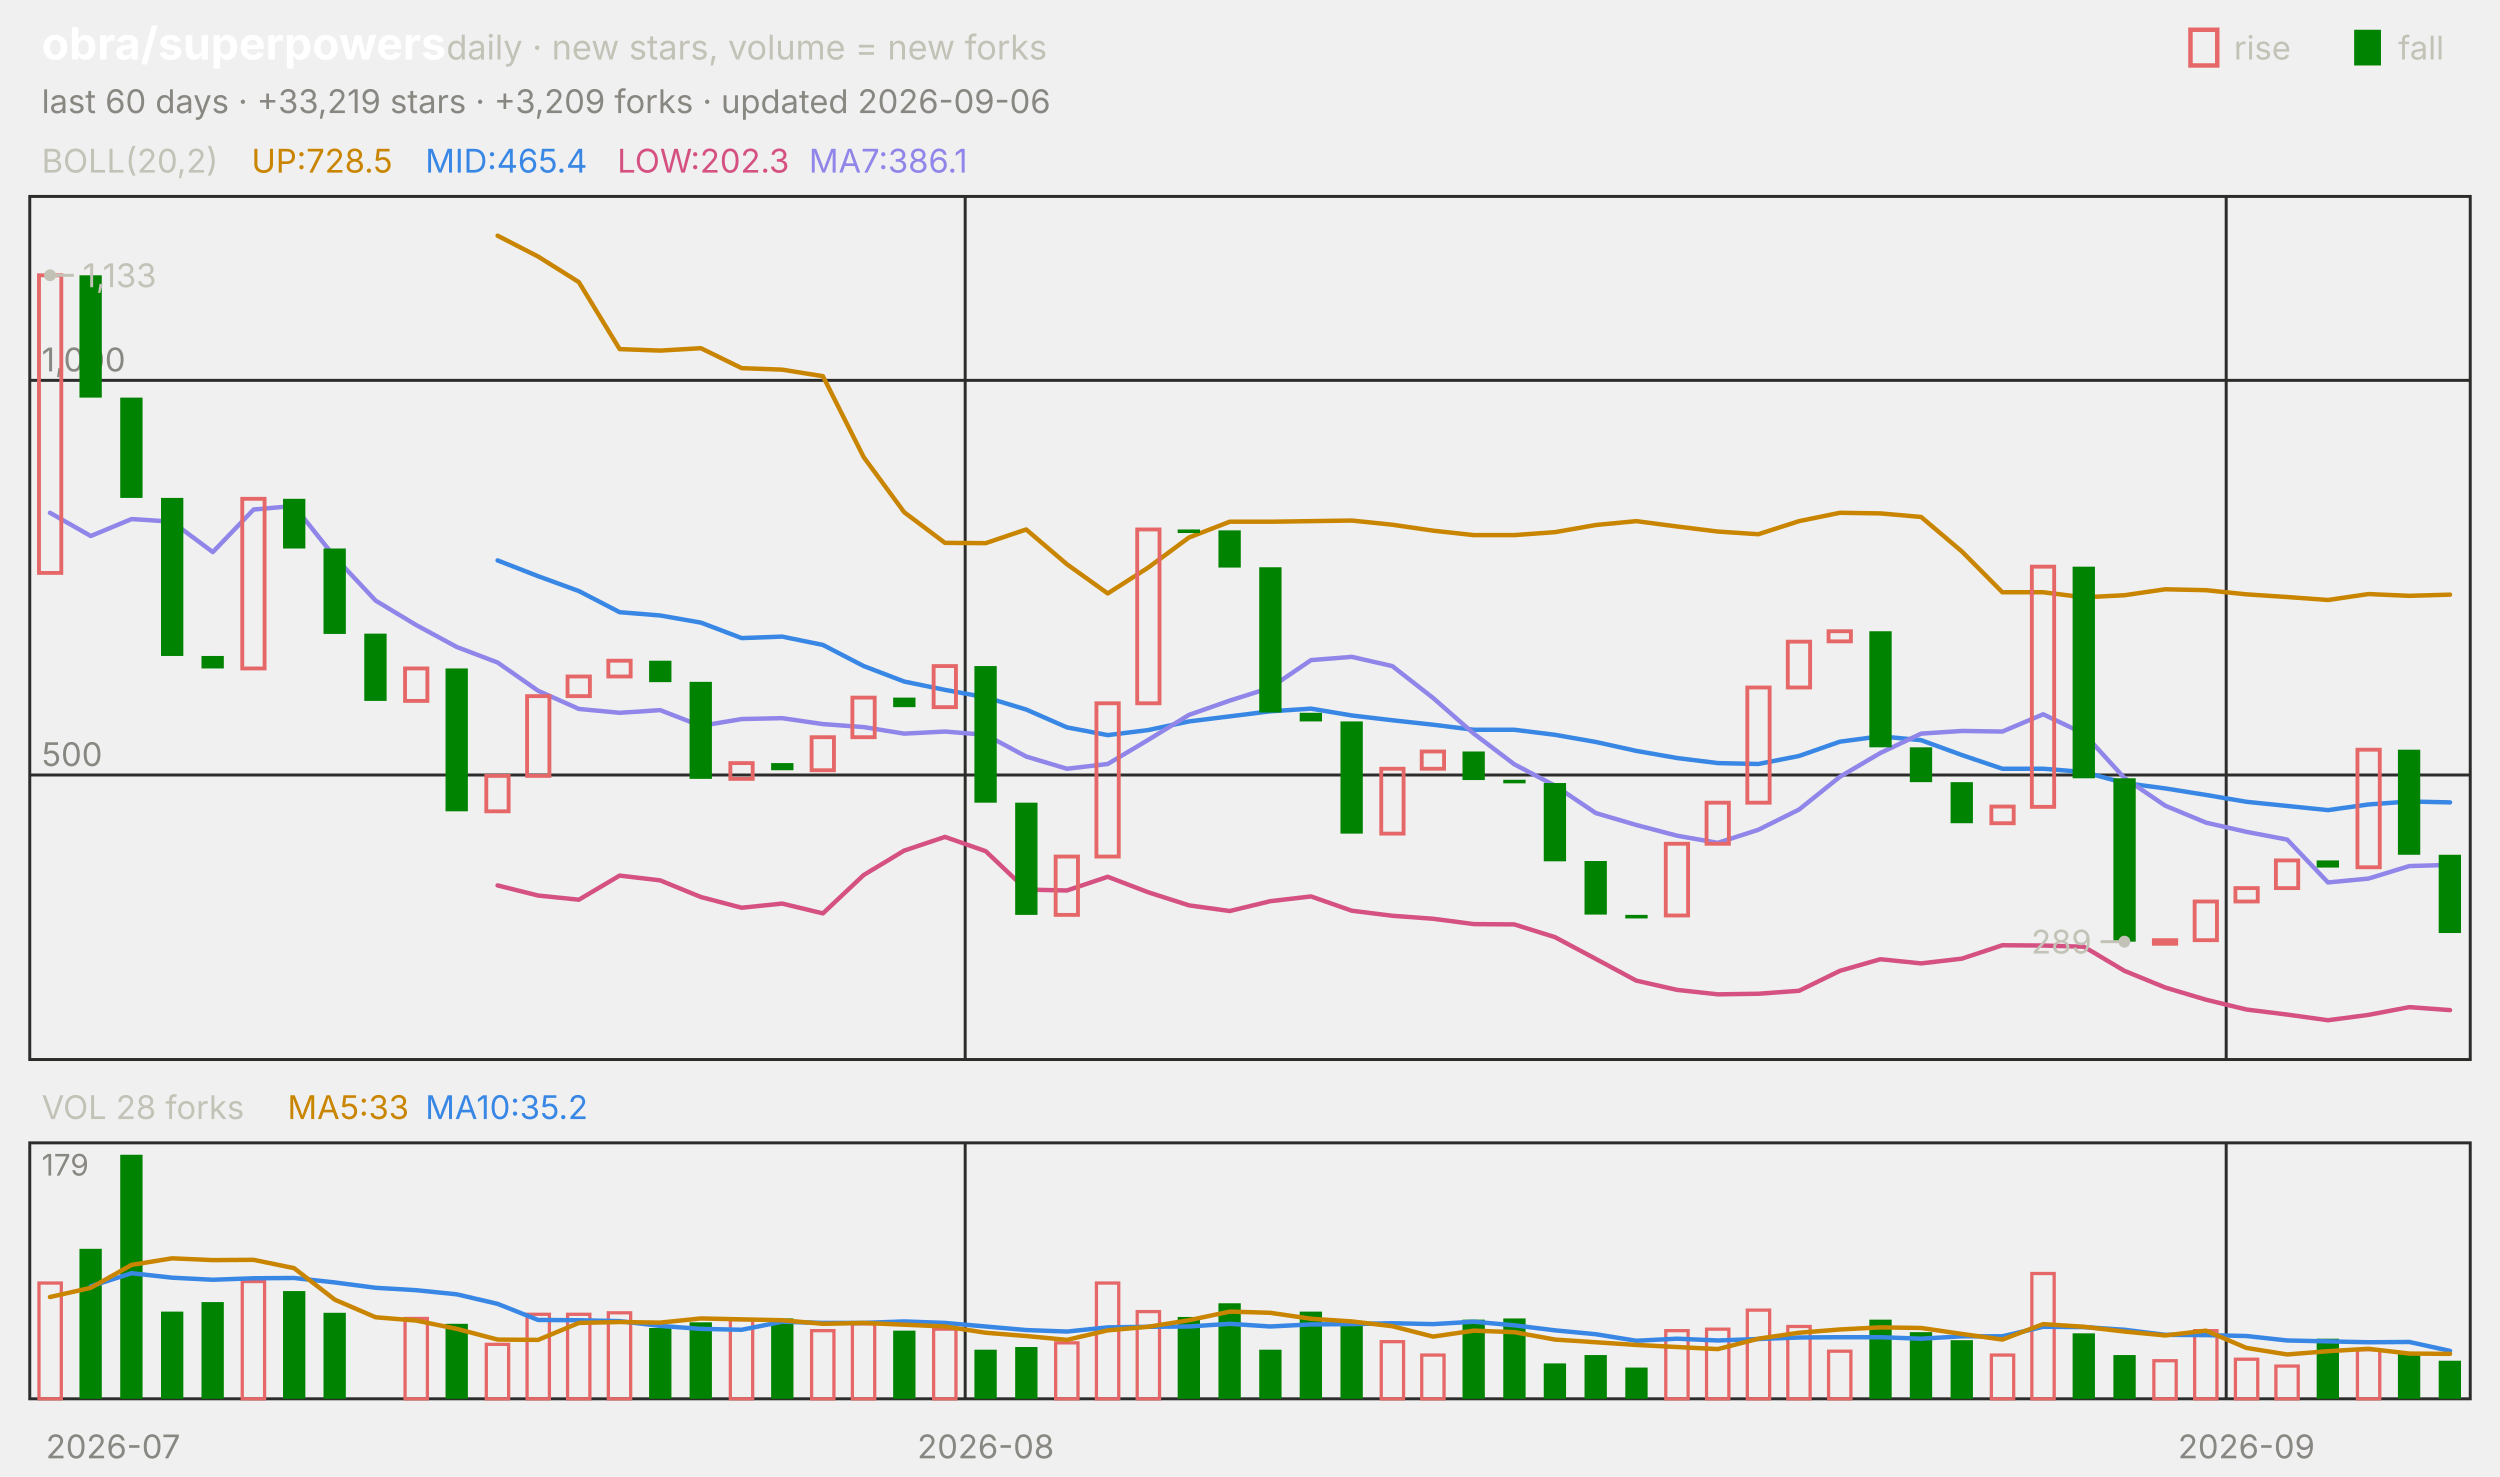
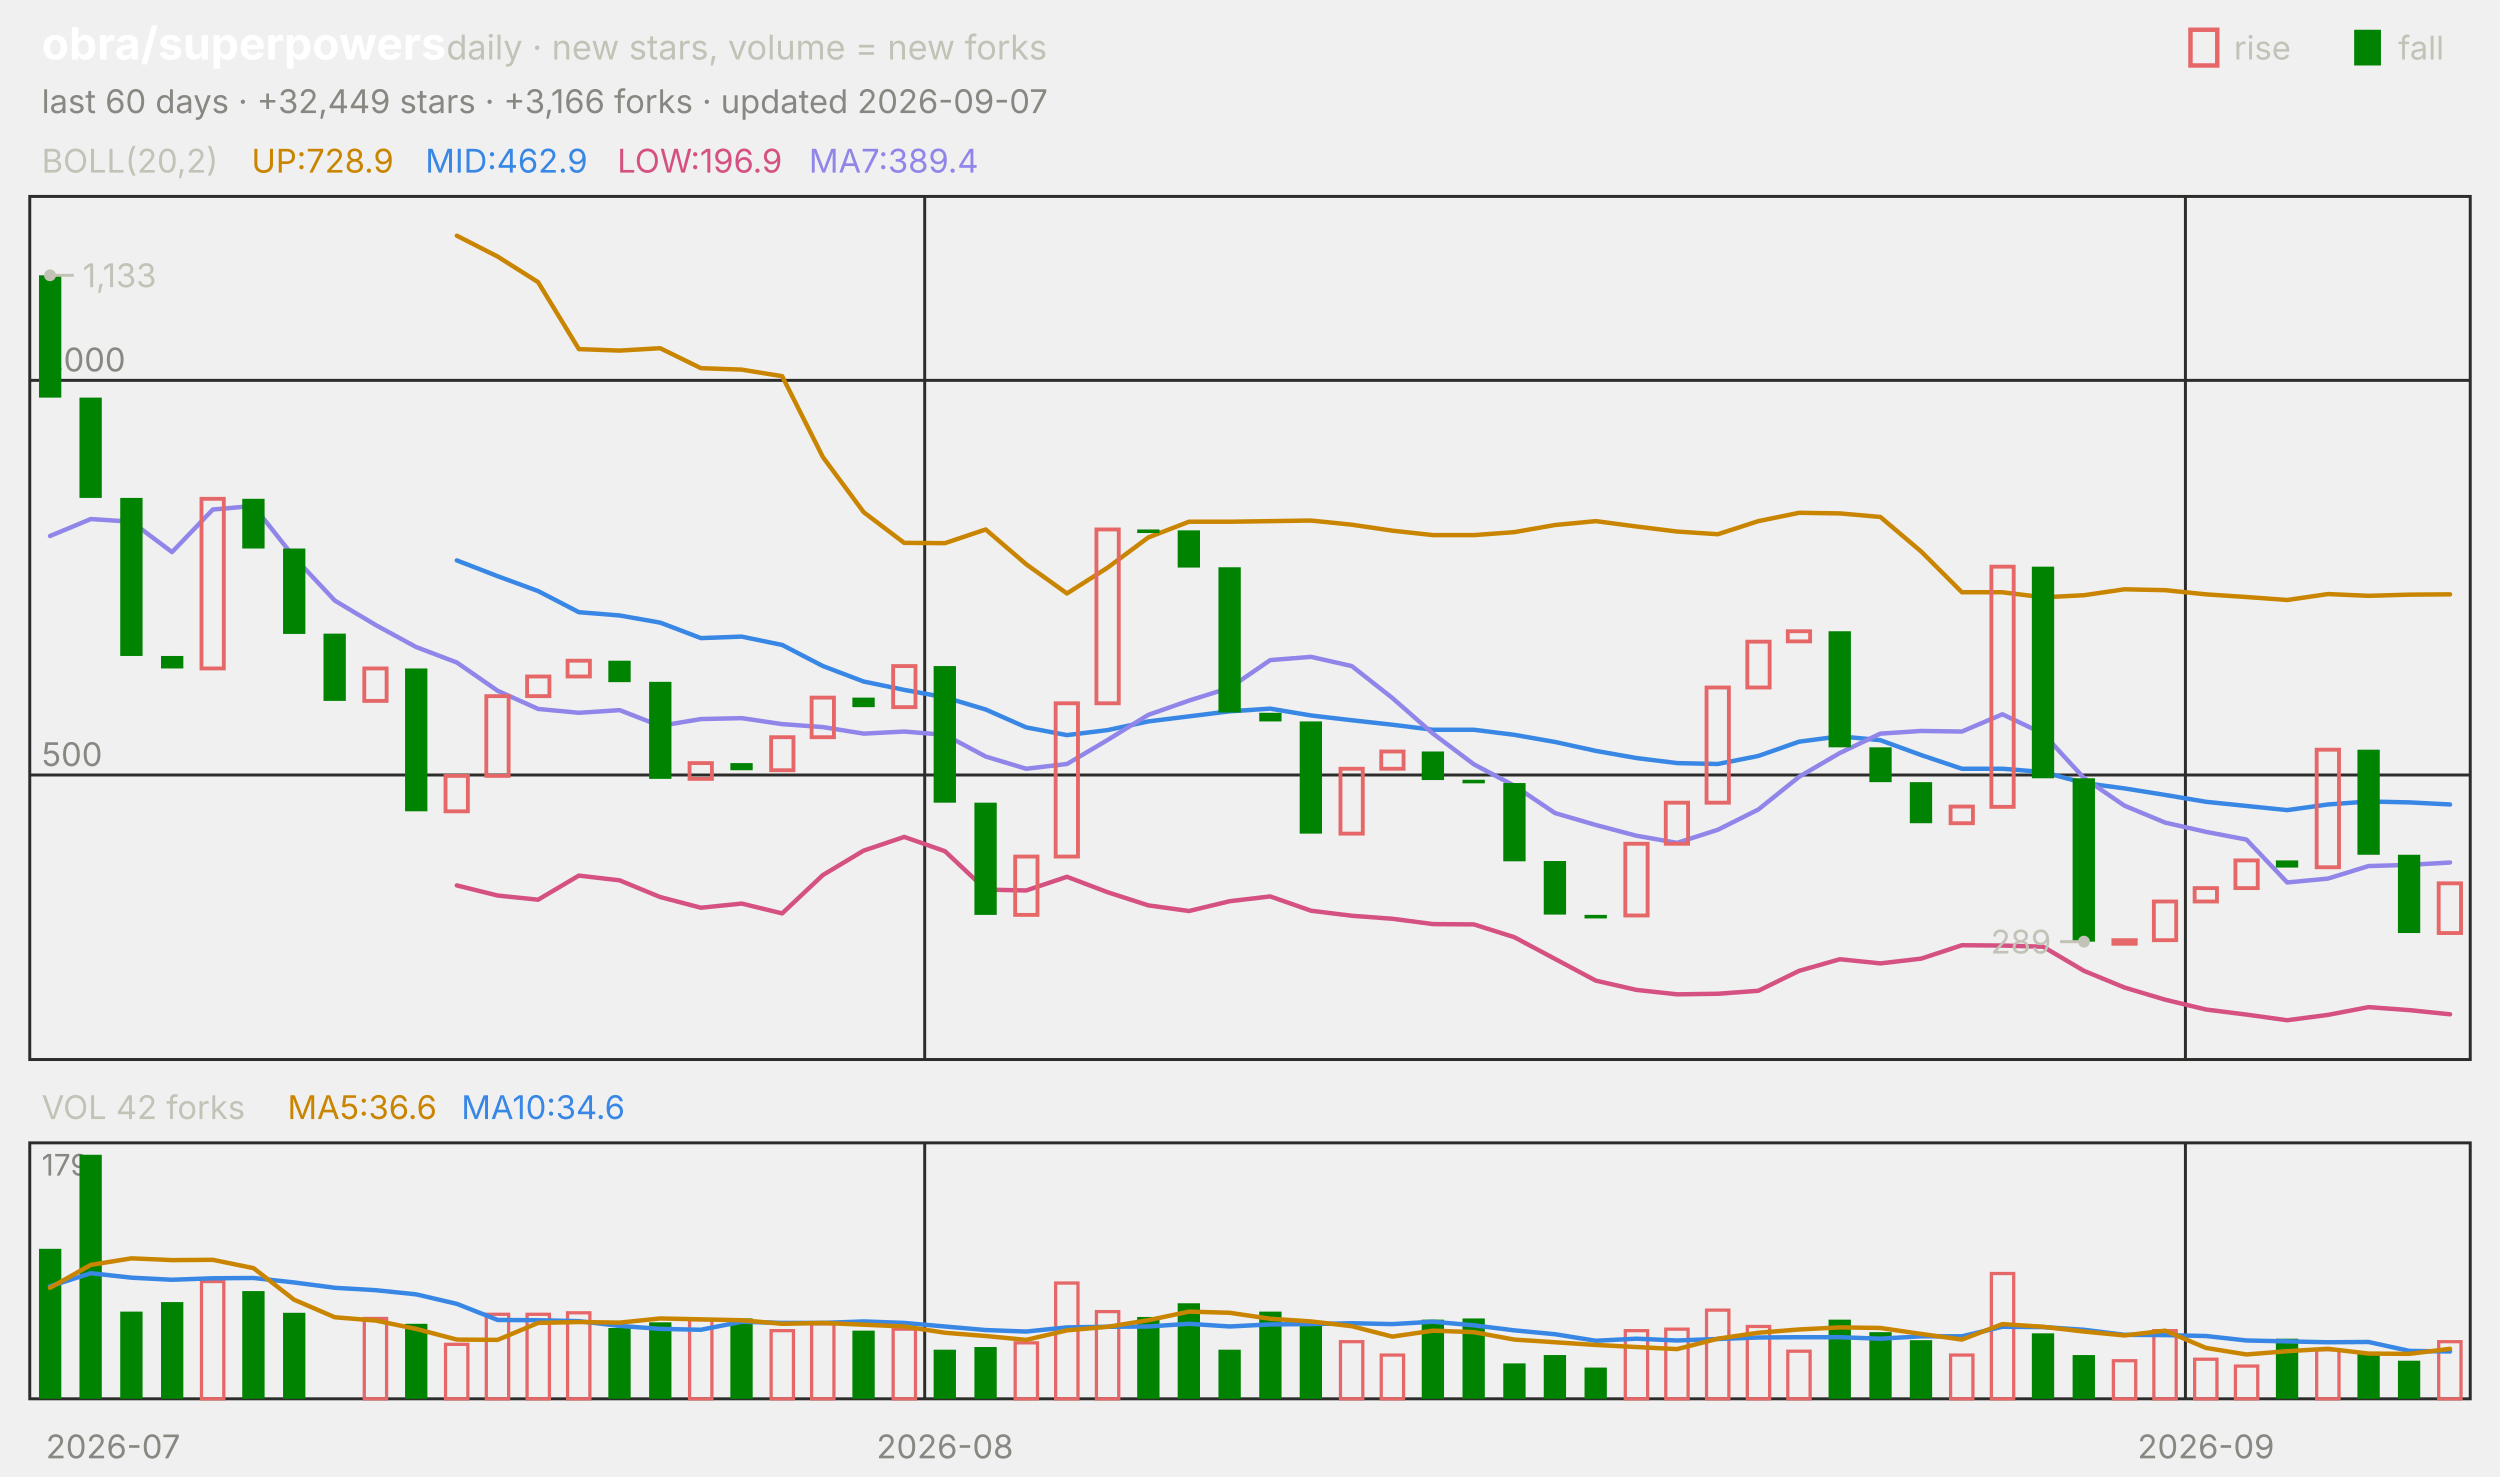
<svg xmlns="http://www.w3.org/2000/svg" viewBox="0 0 840 496" width="840" height="496" font-family="-apple-system,'Segoe UI',system-ui,sans-serif" role="img" aria-label="obra/superpowers candlestick chart">
  <text x="14.0" y="20.0" font-size="15" fill="#ffffff" font-weight="650">obra/superpowers</text>
  <text x="150.0" y="20.0" font-size="11.5" fill="#c3c2b7">daily · new stars, volume = new forks</text>
  <text x="805.8" y="20.0" font-size="11.0" fill="#c3c2b7">fall</text>
  <rect x="791" y="10" width="9" height="12" fill="#008300" />
  <text x="750.6" y="20.0" font-size="11.0" fill="#c3c2b7">rise</text>
  <rect x="736" y="10" width="9" height="12" fill="none" stroke="#e66767" stroke-width="1.5" />
-   <text x="14.0" y="38.0" font-size="11.0" fill="#898781">last 60 days · +33,219 stars · +3,209 forks · updated 2026-09-06</text>
+   <text x="14.0" y="38.0" font-size="11.0" fill="#898781">last 60 days · +32,449 stars · +3,166 forks · updated 2026-09-07</text>
  <rect x="10" y="66" width="820" height="290" fill="none" stroke="#2c2c2a" />
  <rect x="10" y="384" width="820" height="86" fill="none" stroke="#2c2c2a" />
  <text x="38.0" y="490.0" font-size="11.0" fill="#898781" text-anchor="middle">2026-07</text>
-   <line x1="324.3" y1="66.0" x2="324.3" y2="356.0" stroke="#2c2c2a" stroke-width="1.0" />
-   <line x1="324.3" y1="384.0" x2="324.3" y2="470.0" stroke="#2c2c2a" stroke-width="1.0" />
-   <text x="331.2" y="490.0" font-size="11.0" fill="#898781" text-anchor="middle">2026-08</text>
-   <line x1="748.0" y1="66.0" x2="748.0" y2="356.0" stroke="#2c2c2a" stroke-width="1.0" />
-   <line x1="748.0" y1="384.0" x2="748.0" y2="470.0" stroke="#2c2c2a" stroke-width="1.0" />
-   <text x="754.8" y="490.0" font-size="11.0" fill="#898781" text-anchor="middle">2026-09</text>
+   <line x1="310.7" y1="66.0" x2="310.7" y2="356.0" stroke="#2c2c2a" stroke-width="1.0" />
+   <line x1="310.7" y1="384.0" x2="310.7" y2="470.0" stroke="#2c2c2a" stroke-width="1.0" />
+   <text x="317.5" y="490.0" font-size="11.0" fill="#898781" text-anchor="middle">2026-08</text>
+   <line x1="734.3" y1="66.0" x2="734.3" y2="356.0" stroke="#2c2c2a" stroke-width="1.0" />
+   <line x1="734.3" y1="384.0" x2="734.3" y2="470.0" stroke="#2c2c2a" stroke-width="1.0" />
+   <text x="741.2" y="490.0" font-size="11.0" fill="#898781" text-anchor="middle">2026-09</text>
  <text x="14.0" y="58.0" font-size="11.0" fill="#c3c2b7">BOLL(20,2)</text>
-   <text x="84.5" y="58.0" font-size="11.0" fill="#c98500">UP:728.5</text>
-   <text x="142.9" y="58.0" font-size="11.0" fill="#3987e5">MID:465.4</text>
-   <text x="207.4" y="58.0" font-size="11.0" fill="#d55181">LOW:202.3</text>
-   <text x="271.8" y="58.0" font-size="11.0" fill="#9085e9">MA7:386.1</text>
+   <text x="84.5" y="58.0" font-size="11.0" fill="#c98500">UP:728.9</text>
+   <text x="142.9" y="58.0" font-size="11.0" fill="#3987e5">MID:462.9</text>
+   <text x="207.4" y="58.0" font-size="11.0" fill="#d55181">LOW:196.9</text>
+   <text x="271.8" y="58.0" font-size="11.0" fill="#9085e9">MA7:389.4</text>
  <line x1="10.0" y1="260.4" x2="830.0" y2="260.4" stroke="#2c2c2a" stroke-width="1.0" />
  <text x="14.0" y="257.4" font-size="11.0" fill="#898781">500</text>
  <line x1="10.0" y1="127.8" x2="830.0" y2="127.8" stroke="#2c2c2a" stroke-width="1.0" />
  <text x="14.0" y="124.8" font-size="11.0" fill="#898781">1,000</text>
-   <polyline points="167.2,79.2 180.8,86.2 194.5,94.8 208.2,117.3 221.8,117.8 235.5,117.0 249.2,123.7 262.8,124.2 276.5,126.4 290.2,153.6 303.8,172.1 317.5,182.4 331.2,182.5 344.8,177.9 358.5,189.6 372.2,199.4 385.8,190.7 399.5,180.6 413.2,175.3 426.8,175.3 440.5,175.1 454.2,174.9 467.8,176.3 481.5,178.3 495.2,179.8 508.8,179.8 522.5,178.8 536.2,176.4 549.8,175.1 563.5,176.9 577.2,178.6 590.8,179.5 604.5,175.1 618.2,172.3 631.8,172.5 645.5,173.7 659.2,185.3 672.8,199.0 686.5,199.0 700.2,200.7 713.8,200.0 727.5,198.0 741.2,198.3 754.8,199.7 768.5,200.6 782.2,201.6 795.8,199.6 809.5,200.2 823.2,199.8" fill="none" stroke="#c98500" stroke-width="1.5" stroke-linejoin="round" stroke-linecap="round" />
-   <polyline points="167.2,188.3 180.8,193.6 194.5,198.6 208.2,205.7 221.8,206.8 235.5,209.2 249.2,214.4 262.8,213.9 276.5,216.7 290.2,223.8 303.8,229.0 317.5,231.8 331.2,234.3 344.8,238.4 358.5,244.4 372.2,247.0 385.8,245.3 399.5,242.4 413.2,240.7 426.8,239.0 440.5,238.1 454.2,240.4 467.8,242.0 481.5,243.5 495.2,245.2 508.8,245.2 522.5,246.9 536.2,249.3 549.8,252.3 563.5,254.7 577.2,256.4 590.8,256.7 604.5,254.0 618.2,249.2 631.8,247.4 645.5,248.7 659.2,253.7 672.8,258.3 686.5,258.3 700.2,259.4 713.8,263.1 727.5,264.9 741.2,267.1 754.8,269.4 768.5,270.8 782.2,272.2 795.8,270.3 809.5,269.3 823.2,269.6" fill="none" stroke="#3987e5" stroke-width="1.5" stroke-linejoin="round" stroke-linecap="round" />
-   <polyline points="167.2,297.5 180.8,300.9 194.5,302.3 208.2,294.2 221.8,295.8 235.5,301.4 249.2,305.0 262.8,303.6 276.5,306.9 290.2,294.0 303.8,285.8 317.5,281.2 331.2,286.0 344.8,298.9 358.5,299.2 372.2,294.6 385.8,299.8 399.5,304.2 413.2,306.1 426.8,302.8 440.5,301.2 454.2,306.0 467.8,307.7 481.5,308.7 495.2,310.5 508.8,310.6 522.5,314.9 536.2,322.2 549.8,329.5 563.5,332.6 577.2,334.1 590.8,333.9 604.5,332.9 618.2,326.2 631.8,322.3 645.5,323.7 659.2,322.1 672.8,317.6 686.5,317.7 700.2,318.1 713.8,326.2 727.5,331.8 741.2,335.9 754.8,339.2 768.5,340.9 782.2,342.8 795.8,341.0 809.5,338.4 823.2,339.4" fill="none" stroke="#d55181" stroke-width="1.5" stroke-linejoin="round" stroke-linecap="round" />
-   <polyline points="16.8,172.3 30.5,180.1 44.2,174.4 57.8,175.3 71.5,185.5 85.2,171.2 98.8,170.0 112.5,187.2 126.2,201.8 139.8,210.0 153.5,217.4 167.2,222.6 180.8,232.1 194.5,238.2 208.2,239.5 221.8,238.6 235.5,243.9 249.2,241.6 262.8,241.3 276.5,243.3 290.2,244.3 303.8,246.5 317.5,245.8 331.2,246.9 344.8,254.2 358.5,258.3 372.2,256.7 385.8,248.6 399.5,240.2 413.2,235.4 426.8,231.1 440.5,221.8 454.2,220.7 467.8,223.8 481.5,234.5 495.2,246.5 508.8,256.8 522.5,264.0 536.2,273.2 549.8,277.2 563.5,280.8 577.2,283.2 590.8,278.8 604.5,272.0 618.2,261.0 631.8,253.0 645.5,246.5 659.2,245.6 672.8,245.8 686.5,240.0 700.2,246.5 713.8,261.4 727.5,270.7 741.2,276.4 754.8,279.5 768.5,282.1 782.2,296.5 795.8,295.2 809.5,291.0 823.2,290.6" fill="none" stroke="#9085e9" stroke-width="1.5" stroke-linejoin="round" stroke-linecap="round" />
-   <rect x="13.1" y="92.5" width="7.5" height="100.0" fill="none" stroke="#e66767" stroke-width="1.3" />
-   <rect x="26.7" y="92.5" width="7.5" height="41.1" fill="#008300" />
-   <rect x="40.4" y="133.6" width="7.5" height="33.7" fill="#008300" />
-   <rect x="54.1" y="167.3" width="7.5" height="53.1" fill="#008300" />
-   <rect x="67.7" y="220.4" width="7.5" height="4.2" fill="#008300" />
-   <rect x="81.4" y="167.6" width="7.5" height="57.0" fill="none" stroke="#e66767" stroke-width="1.3" />
-   <rect x="95.1" y="167.6" width="7.5" height="16.7" fill="#008300" />
-   <rect x="108.7" y="184.3" width="7.5" height="28.7" fill="#008300" />
-   <rect x="122.4" y="212.9" width="7.5" height="22.6" fill="#008300" />
-   <rect x="136.1" y="224.6" width="7.5" height="10.9" fill="none" stroke="#e66767" stroke-width="1.3" />
-   <rect x="149.7" y="224.6" width="7.5" height="48.0" fill="#008300" />
-   <rect x="163.4" y="260.7" width="7.5" height="11.9" fill="none" stroke="#e66767" stroke-width="1.3" />
-   <rect x="177.1" y="233.9" width="7.5" height="26.8" fill="none" stroke="#e66767" stroke-width="1.3" />
-   <rect x="190.7" y="227.3" width="7.5" height="6.6" fill="none" stroke="#e66767" stroke-width="1.3" />
-   <rect x="204.4" y="222.0" width="7.5" height="5.3" fill="none" stroke="#e66767" stroke-width="1.3" />
-   <rect x="218.1" y="222.0" width="7.5" height="7.2" fill="#008300" />
-   <rect x="231.7" y="229.1" width="7.5" height="32.6" fill="#008300" />
-   <rect x="245.4" y="256.4" width="7.5" height="5.3" fill="none" stroke="#e66767" stroke-width="1.3" />
-   <rect x="259.1" y="256.4" width="7.5" height="2.4" fill="#008300" />
-   <rect x="272.7" y="247.7" width="7.5" height="11.1" fill="none" stroke="#e66767" stroke-width="1.3" />
-   <rect x="286.4" y="234.4" width="7.5" height="13.3" fill="none" stroke="#e66767" stroke-width="1.3" />
-   <rect x="300.1" y="234.4" width="7.5" height="3.2" fill="#008300" />
-   <rect x="313.7" y="223.8" width="7.5" height="13.8" fill="none" stroke="#e66767" stroke-width="1.3" />
-   <rect x="327.4" y="223.8" width="7.5" height="45.9" fill="#008300" />
-   <rect x="341.1" y="269.7" width="7.5" height="37.7" fill="#008300" />
-   <rect x="354.7" y="287.8" width="7.5" height="19.6" fill="none" stroke="#e66767" stroke-width="1.3" />
-   <rect x="368.4" y="236.3" width="7.5" height="51.5" fill="none" stroke="#e66767" stroke-width="1.3" />
-   <rect x="382.1" y="177.9" width="7.5" height="58.4" fill="none" stroke="#e66767" stroke-width="1.3" />
-   <rect x="395.7" y="177.9" width="7.5" height="1.2" fill="#008300" />
-   <rect x="409.4" y="178.2" width="7.5" height="12.5" fill="#008300" />
-   <rect x="423.1" y="190.6" width="7.5" height="48.8" fill="#008300" />
-   <rect x="436.7" y="239.5" width="7.5" height="2.9" fill="#008300" />
-   <rect x="450.4" y="242.4" width="7.5" height="37.7" fill="#008300" />
-   <rect x="464.1" y="258.3" width="7.5" height="21.8" fill="none" stroke="#e66767" stroke-width="1.3" />
-   <rect x="477.7" y="252.5" width="7.5" height="5.8" fill="none" stroke="#e66767" stroke-width="1.3" />
-   <rect x="491.4" y="252.5" width="7.5" height="9.6" fill="#008300" />
-   <rect x="505.1" y="262.0" width="7.5" height="1.2" fill="#008300" />
-   <rect x="518.7" y="263.1" width="7.5" height="26.3" fill="#008300" />
-   <rect x="532.4" y="289.3" width="7.5" height="18.0" fill="#008300" />
-   <rect x="546.1" y="307.4" width="7.5" height="1.2" fill="#008300" />
-   <rect x="559.7" y="283.5" width="7.5" height="24.1" fill="none" stroke="#e66767" stroke-width="1.3" />
-   <rect x="573.4" y="269.7" width="7.5" height="13.8" fill="none" stroke="#e66767" stroke-width="1.3" />
-   <rect x="587.1" y="231.0" width="7.5" height="38.7" fill="none" stroke="#e66767" stroke-width="1.3" />
-   <rect x="600.7" y="215.6" width="7.5" height="15.4" fill="none" stroke="#e66767" stroke-width="1.3" />
-   <rect x="614.4" y="212.1" width="7.5" height="3.4" fill="none" stroke="#e66767" stroke-width="1.3" />
-   <rect x="628.1" y="212.1" width="7.5" height="39.0" fill="#008300" />
-   <rect x="641.7" y="251.1" width="7.5" height="11.7" fill="#008300" />
-   <rect x="655.4" y="262.8" width="7.5" height="13.8" fill="#008300" />
-   <rect x="669.1" y="271.0" width="7.5" height="5.6" fill="none" stroke="#e66767" stroke-width="1.3" />
-   <rect x="682.7" y="190.4" width="7.5" height="80.7" fill="none" stroke="#e66767" stroke-width="1.3" />
-   <rect x="696.4" y="190.4" width="7.5" height="71.1" fill="#008300" />
-   <rect x="710.1" y="261.5" width="7.5" height="54.9" fill="#008300" />
-   <rect x="723.7" y="315.9" width="7.5" height="1.2" fill="none" stroke="#e66767" stroke-width="1.3" />
-   <rect x="737.4" y="302.9" width="7.5" height="13.0" fill="none" stroke="#e66767" stroke-width="1.3" />
-   <rect x="751.1" y="298.4" width="7.5" height="4.5" fill="none" stroke="#e66767" stroke-width="1.3" />
-   <rect x="764.7" y="289.1" width="7.5" height="9.3" fill="none" stroke="#e66767" stroke-width="1.3" />
-   <rect x="778.4" y="289.1" width="7.5" height="2.4" fill="#008300" />
-   <rect x="792.1" y="251.9" width="7.5" height="39.5" fill="none" stroke="#e66767" stroke-width="1.3" />
-   <rect x="805.7" y="251.9" width="7.5" height="35.3" fill="#008300" />
-   <rect x="819.4" y="287.2" width="7.5" height="26.3" fill="#008300" />
+   <polyline points="153.5,79.2 167.2,86.2 180.8,94.8 194.5,117.3 208.2,117.8 221.8,117.0 235.5,123.7 249.2,124.2 262.8,126.4 276.5,153.6 290.2,172.1 303.8,182.4 317.5,182.5 331.2,177.9 344.8,189.6 358.5,199.4 372.2,190.7 385.8,180.6 399.5,175.3 413.2,175.3 426.8,175.1 440.5,174.9 454.2,176.3 467.8,178.3 481.5,179.8 495.2,179.8 508.8,178.8 522.5,176.4 536.2,175.1 549.8,176.9 563.5,178.6 577.2,179.5 590.8,175.1 604.5,172.3 618.2,172.5 631.8,173.7 645.5,185.3 659.2,199.0 672.8,199.0 686.5,200.7 700.2,200.0 713.8,198.0 727.5,198.3 741.2,199.7 754.8,200.6 768.5,201.6 782.2,199.6 795.8,200.2 809.5,199.8 823.2,199.7" fill="none" stroke="#c98500" stroke-width="1.5" stroke-linejoin="round" stroke-linecap="round" />
+   <polyline points="153.5,188.3 167.2,193.6 180.8,198.6 194.5,205.7 208.2,206.8 221.8,209.2 235.5,214.4 249.2,213.9 262.8,216.7 276.5,223.8 290.2,229.0 303.8,231.8 317.5,234.3 331.2,238.4 344.8,244.4 358.5,247.0 372.2,245.3 385.8,242.4 399.5,240.7 413.2,239.0 426.8,238.1 440.5,240.4 454.2,242.0 467.8,243.5 481.5,245.2 495.2,245.2 508.8,246.9 522.5,249.3 536.2,252.3 549.8,254.7 563.5,256.4 577.2,256.7 590.8,254.0 604.5,249.2 618.2,247.4 631.8,248.7 645.5,253.7 659.2,258.3 672.8,258.3 686.5,259.4 700.2,263.1 713.8,264.9 727.5,267.1 741.2,269.4 754.8,270.8 768.5,272.2 782.2,270.3 795.8,269.3 809.5,269.6 823.2,270.3" fill="none" stroke="#3987e5" stroke-width="1.5" stroke-linejoin="round" stroke-linecap="round" />
+   <polyline points="153.5,297.5 167.2,300.9 180.8,302.3 194.5,294.2 208.2,295.8 221.8,301.4 235.5,305.0 249.2,303.6 262.8,306.9 276.5,294.0 290.2,285.8 303.8,281.2 317.5,286.0 331.2,298.9 344.8,299.2 358.5,294.6 372.2,299.8 385.8,304.2 399.5,306.1 413.2,302.8 426.8,301.2 440.5,306.0 454.2,307.7 467.8,308.7 481.5,310.5 495.2,310.6 508.8,314.9 522.5,322.2 536.2,329.5 549.8,332.6 563.5,334.1 577.2,333.9 590.8,332.9 604.5,326.2 618.2,322.3 631.8,323.7 645.5,322.1 659.2,317.6 672.8,317.7 686.5,318.1 700.2,326.2 713.8,331.8 727.5,335.9 741.2,339.2 754.8,340.9 768.5,342.8 782.2,341.0 795.8,338.4 809.5,339.4 823.2,340.8" fill="none" stroke="#d55181" stroke-width="1.5" stroke-linejoin="round" stroke-linecap="round" />
+   <polyline points="16.8,180.1 30.5,174.4 44.2,175.3 57.8,185.5 71.5,171.2 85.2,170.0 98.8,187.2 112.5,201.8 126.2,210.0 139.8,217.4 153.5,222.6 167.2,232.1 180.8,238.2 194.5,239.5 208.2,238.6 221.8,243.9 235.5,241.6 249.2,241.3 262.8,243.3 276.5,244.3 290.2,246.5 303.8,245.8 317.5,246.9 331.2,254.2 344.8,258.3 358.5,256.7 372.2,248.6 385.8,240.2 399.5,235.4 413.2,231.1 426.8,221.8 440.5,220.7 454.2,223.8 467.8,234.5 481.5,246.5 495.2,256.8 508.8,264.0 522.5,273.2 536.2,277.2 549.8,280.8 563.5,283.2 577.2,278.8 590.8,272.0 604.5,261.0 618.2,253.0 631.8,246.5 645.5,245.6 659.2,245.8 672.8,240.0 686.5,246.5 700.2,261.4 713.8,270.7 727.5,276.4 741.2,279.5 754.8,282.1 768.5,296.5 782.2,295.2 795.8,291.0 809.5,290.6 823.2,289.8" fill="none" stroke="#9085e9" stroke-width="1.5" stroke-linejoin="round" stroke-linecap="round" />
+   <rect x="13.1" y="92.5" width="7.5" height="41.1" fill="#008300" />
+   <rect x="26.7" y="133.6" width="7.5" height="33.7" fill="#008300" />
+   <rect x="40.4" y="167.3" width="7.5" height="53.1" fill="#008300" />
+   <rect x="54.1" y="220.4" width="7.5" height="4.2" fill="#008300" />
+   <rect x="67.7" y="167.6" width="7.5" height="57.0" fill="none" stroke="#e66767" stroke-width="1.3" />
+   <rect x="81.4" y="167.6" width="7.5" height="16.7" fill="#008300" />
+   <rect x="95.1" y="184.3" width="7.5" height="28.7" fill="#008300" />
+   <rect x="108.7" y="212.9" width="7.5" height="22.6" fill="#008300" />
+   <rect x="122.4" y="224.6" width="7.5" height="10.9" fill="none" stroke="#e66767" stroke-width="1.3" />
+   <rect x="136.1" y="224.6" width="7.5" height="48.0" fill="#008300" />
+   <rect x="149.7" y="260.7" width="7.5" height="11.9" fill="none" stroke="#e66767" stroke-width="1.3" />
+   <rect x="163.4" y="233.9" width="7.5" height="26.8" fill="none" stroke="#e66767" stroke-width="1.3" />
+   <rect x="177.1" y="227.3" width="7.5" height="6.6" fill="none" stroke="#e66767" stroke-width="1.3" />
+   <rect x="190.7" y="222.0" width="7.5" height="5.3" fill="none" stroke="#e66767" stroke-width="1.3" />
+   <rect x="204.4" y="222.0" width="7.5" height="7.2" fill="#008300" />
+   <rect x="218.1" y="229.1" width="7.5" height="32.6" fill="#008300" />
+   <rect x="231.7" y="256.4" width="7.5" height="5.3" fill="none" stroke="#e66767" stroke-width="1.3" />
+   <rect x="245.4" y="256.4" width="7.5" height="2.4" fill="#008300" />
+   <rect x="259.1" y="247.7" width="7.5" height="11.1" fill="none" stroke="#e66767" stroke-width="1.3" />
+   <rect x="272.7" y="234.4" width="7.5" height="13.3" fill="none" stroke="#e66767" stroke-width="1.3" />
+   <rect x="286.4" y="234.4" width="7.5" height="3.2" fill="#008300" />
+   <rect x="300.1" y="223.8" width="7.5" height="13.8" fill="none" stroke="#e66767" stroke-width="1.3" />
+   <rect x="313.7" y="223.8" width="7.5" height="45.9" fill="#008300" />
+   <rect x="327.4" y="269.7" width="7.5" height="37.7" fill="#008300" />
+   <rect x="341.1" y="287.8" width="7.5" height="19.6" fill="none" stroke="#e66767" stroke-width="1.3" />
+   <rect x="354.7" y="236.3" width="7.5" height="51.5" fill="none" stroke="#e66767" stroke-width="1.3" />
+   <rect x="368.4" y="177.9" width="7.5" height="58.4" fill="none" stroke="#e66767" stroke-width="1.3" />
+   <rect x="382.1" y="177.9" width="7.5" height="1.2" fill="#008300" />
+   <rect x="395.7" y="178.2" width="7.5" height="12.5" fill="#008300" />
+   <rect x="409.4" y="190.6" width="7.5" height="48.8" fill="#008300" />
+   <rect x="423.1" y="239.5" width="7.5" height="2.9" fill="#008300" />
+   <rect x="436.7" y="242.4" width="7.5" height="37.7" fill="#008300" />
+   <rect x="450.4" y="258.3" width="7.5" height="21.8" fill="none" stroke="#e66767" stroke-width="1.3" />
+   <rect x="464.1" y="252.5" width="7.5" height="5.8" fill="none" stroke="#e66767" stroke-width="1.3" />
+   <rect x="477.7" y="252.5" width="7.5" height="9.6" fill="#008300" />
+   <rect x="491.4" y="262.0" width="7.5" height="1.2" fill="#008300" />
+   <rect x="505.1" y="263.1" width="7.5" height="26.3" fill="#008300" />
+   <rect x="518.7" y="289.3" width="7.5" height="18.0" fill="#008300" />
+   <rect x="532.4" y="307.4" width="7.5" height="1.2" fill="#008300" />
+   <rect x="546.1" y="283.5" width="7.5" height="24.1" fill="none" stroke="#e66767" stroke-width="1.3" />
+   <rect x="559.7" y="269.7" width="7.5" height="13.8" fill="none" stroke="#e66767" stroke-width="1.3" />
+   <rect x="573.4" y="231.0" width="7.5" height="38.7" fill="none" stroke="#e66767" stroke-width="1.3" />
+   <rect x="587.1" y="215.6" width="7.5" height="15.4" fill="none" stroke="#e66767" stroke-width="1.3" />
+   <rect x="600.7" y="212.1" width="7.5" height="3.4" fill="none" stroke="#e66767" stroke-width="1.3" />
+   <rect x="614.4" y="212.1" width="7.5" height="39.0" fill="#008300" />
+   <rect x="628.1" y="251.1" width="7.5" height="11.7" fill="#008300" />
+   <rect x="641.7" y="262.8" width="7.5" height="13.8" fill="#008300" />
+   <rect x="655.4" y="271.0" width="7.5" height="5.6" fill="none" stroke="#e66767" stroke-width="1.3" />
+   <rect x="669.1" y="190.4" width="7.5" height="80.7" fill="none" stroke="#e66767" stroke-width="1.3" />
+   <rect x="682.7" y="190.4" width="7.5" height="71.1" fill="#008300" />
+   <rect x="696.4" y="261.5" width="7.5" height="54.9" fill="#008300" />
+   <rect x="710.1" y="315.9" width="7.5" height="1.2" fill="none" stroke="#e66767" stroke-width="1.3" />
+   <rect x="723.7" y="302.9" width="7.5" height="13.0" fill="none" stroke="#e66767" stroke-width="1.3" />
+   <rect x="737.4" y="298.4" width="7.5" height="4.5" fill="none" stroke="#e66767" stroke-width="1.3" />
+   <rect x="751.1" y="289.1" width="7.5" height="9.3" fill="none" stroke="#e66767" stroke-width="1.3" />
+   <rect x="764.7" y="289.1" width="7.5" height="2.4" fill="#008300" />
+   <rect x="778.4" y="251.9" width="7.5" height="39.5" fill="none" stroke="#e66767" stroke-width="1.3" />
+   <rect x="792.1" y="251.9" width="7.5" height="35.3" fill="#008300" />
+   <rect x="805.7" y="287.2" width="7.5" height="26.3" fill="#008300" />
+   <rect x="819.4" y="296.8" width="7.5" height="16.7" fill="none" stroke="#e66767" stroke-width="1.3" />
  <circle cx="16.8" cy="92.5" r="2" fill="#c3c2b7" />
  <line x1="16.8" y1="92.5" x2="24.8" y2="92.5" stroke="#c3c2b7" stroke-width="1.0" />
  <text x="27.8" y="96.5" font-size="11.0" fill="#c3c2b7">1,133</text>
-   <circle cx="713.8" cy="316.4" r="2" fill="#c3c2b7" />
-   <line x1="713.8" y1="316.4" x2="705.8" y2="316.4" stroke="#c3c2b7" stroke-width="1.0" />
-   <text x="702.8" y="320.4" font-size="11.0" fill="#c3c2b7" text-anchor="end">289</text>
-   <text x="14.0" y="376.0" font-size="11.0" fill="#c3c2b7">VOL 28 forks</text>
-   <text x="96.6" y="376.0" font-size="11.0" fill="#c98500">MA5:33</text>
-   <text x="142.9" y="376.0" font-size="11.0" fill="#3987e5">MA10:35.2</text>
+   <circle cx="700.2" cy="316.4" r="2" fill="#c3c2b7" />
+   <line x1="700.2" y1="316.4" x2="692.2" y2="316.4" stroke="#c3c2b7" stroke-width="1.0" />
+   <text x="689.2" y="320.4" font-size="11.0" fill="#c3c2b7" text-anchor="end">289</text>
+   <text x="14.0" y="376.0" font-size="11.0" fill="#c3c2b7">VOL 42 forks</text>
+   <text x="96.6" y="376.0" font-size="11.0" fill="#c98500">MA5:36.6</text>
+   <text x="155.0" y="376.0" font-size="11.0" fill="#3987e5">MA10:34.6</text>
  <text x="14.0" y="395.0" font-size="10" fill="#898781">179</text>
-   <rect x="13.1" y="431.1" width="7.5" height="38.9" fill="none" stroke="#e66767" stroke-width="1.1" />
-   <rect x="26.7" y="419.6" width="7.5" height="50.4" fill="#008300" />
-   <rect x="40.4" y="388.0" width="7.5" height="82.0" fill="#008300" />
-   <rect x="54.1" y="440.7" width="7.5" height="29.3" fill="#008300" />
-   <rect x="67.7" y="437.5" width="7.5" height="32.5" fill="#008300" />
-   <rect x="81.4" y="430.6" width="7.5" height="39.4" fill="none" stroke="#e66767" stroke-width="1.1" />
-   <rect x="95.1" y="433.8" width="7.5" height="36.2" fill="#008300" />
-   <rect x="108.7" y="441.1" width="7.5" height="28.9" fill="#008300" />
-   <rect x="136.1" y="443.0" width="7.5" height="27.0" fill="none" stroke="#e66767" stroke-width="1.1" />
-   <rect x="149.7" y="444.8" width="7.5" height="25.2" fill="#008300" />
-   <rect x="163.4" y="451.7" width="7.5" height="18.3" fill="none" stroke="#e66767" stroke-width="1.1" />
+   <rect x="13.1" y="419.6" width="7.5" height="50.4" fill="#008300" />
+   <rect x="26.7" y="388.0" width="7.5" height="82.0" fill="#008300" />
+   <rect x="40.4" y="440.7" width="7.5" height="29.3" fill="#008300" />
+   <rect x="54.1" y="437.5" width="7.5" height="32.5" fill="#008300" />
+   <rect x="67.7" y="430.6" width="7.5" height="39.4" fill="none" stroke="#e66767" stroke-width="1.1" />
+   <rect x="81.4" y="433.8" width="7.5" height="36.2" fill="#008300" />
+   <rect x="95.1" y="441.1" width="7.5" height="28.9" fill="#008300" />
+   <rect x="122.4" y="443.0" width="7.5" height="27.0" fill="none" stroke="#e66767" stroke-width="1.1" />
+   <rect x="136.1" y="444.8" width="7.5" height="25.2" fill="#008300" />
+   <rect x="149.7" y="451.7" width="7.5" height="18.3" fill="none" stroke="#e66767" stroke-width="1.1" />
+   <rect x="163.4" y="441.6" width="7.5" height="28.4" fill="none" stroke="#e66767" stroke-width="1.1" />
  <rect x="177.1" y="441.6" width="7.5" height="28.4" fill="none" stroke="#e66767" stroke-width="1.1" />
-   <rect x="190.7" y="441.6" width="7.5" height="28.4" fill="none" stroke="#e66767" stroke-width="1.1" />
-   <rect x="204.4" y="441.1" width="7.5" height="28.9" fill="none" stroke="#e66767" stroke-width="1.1" />
-   <rect x="218.1" y="446.2" width="7.5" height="23.8" fill="#008300" />
-   <rect x="231.7" y="444.3" width="7.5" height="25.7" fill="#008300" />
-   <rect x="245.4" y="443.4" width="7.5" height="26.6" fill="none" stroke="#e66767" stroke-width="1.1" />
-   <rect x="259.1" y="443.0" width="7.5" height="27.0" fill="#008300" />
-   <rect x="272.7" y="447.1" width="7.5" height="22.9" fill="none" stroke="#e66767" stroke-width="1.1" />
-   <rect x="286.4" y="444.8" width="7.5" height="25.2" fill="none" stroke="#e66767" stroke-width="1.1" />
-   <rect x="300.1" y="447.1" width="7.5" height="22.9" fill="#008300" />
-   <rect x="313.7" y="446.6" width="7.5" height="23.4" fill="none" stroke="#e66767" stroke-width="1.1" />
-   <rect x="327.4" y="453.5" width="7.5" height="16.5" fill="#008300" />
-   <rect x="341.1" y="452.6" width="7.5" height="17.4" fill="#008300" />
-   <rect x="354.7" y="451.2" width="7.5" height="18.8" fill="none" stroke="#e66767" stroke-width="1.1" />
-   <rect x="368.4" y="431.1" width="7.5" height="38.9" fill="none" stroke="#e66767" stroke-width="1.1" />
-   <rect x="382.1" y="440.7" width="7.5" height="29.3" fill="none" stroke="#e66767" stroke-width="1.1" />
-   <rect x="395.7" y="442.5" width="7.5" height="27.5" fill="#008300" />
-   <rect x="409.4" y="437.9" width="7.5" height="32.1" fill="#008300" />
-   <rect x="423.1" y="453.5" width="7.5" height="16.5" fill="#008300" />
-   <rect x="436.7" y="440.7" width="7.5" height="29.3" fill="#008300" />
-   <rect x="450.4" y="445.3" width="7.5" height="24.7" fill="#008300" />
-   <rect x="464.1" y="450.8" width="7.5" height="19.2" fill="none" stroke="#e66767" stroke-width="1.1" />
-   <rect x="477.7" y="455.3" width="7.5" height="14.7" fill="none" stroke="#e66767" stroke-width="1.1" />
-   <rect x="491.4" y="443.4" width="7.5" height="26.6" fill="#008300" />
-   <rect x="505.1" y="443.0" width="7.5" height="27.0" fill="#008300" />
-   <rect x="518.7" y="458.1" width="7.5" height="11.9" fill="#008300" />
-   <rect x="532.4" y="455.3" width="7.5" height="14.7" fill="#008300" />
-   <rect x="546.1" y="459.5" width="7.5" height="10.5" fill="#008300" />
-   <rect x="559.7" y="447.1" width="7.5" height="22.9" fill="none" stroke="#e66767" stroke-width="1.1" />
-   <rect x="573.4" y="446.6" width="7.5" height="23.4" fill="none" stroke="#e66767" stroke-width="1.1" />
-   <rect x="587.1" y="440.2" width="7.5" height="29.8" fill="none" stroke="#e66767" stroke-width="1.1" />
-   <rect x="600.7" y="445.7" width="7.5" height="24.3" fill="none" stroke="#e66767" stroke-width="1.1" />
-   <rect x="614.4" y="454.0" width="7.5" height="16.0" fill="none" stroke="#e66767" stroke-width="1.1" />
-   <rect x="628.1" y="443.4" width="7.5" height="26.6" fill="#008300" />
-   <rect x="641.7" y="447.6" width="7.5" height="22.4" fill="#008300" />
-   <rect x="655.4" y="450.3" width="7.5" height="19.7" fill="#008300" />
-   <rect x="669.1" y="455.3" width="7.5" height="14.7" fill="none" stroke="#e66767" stroke-width="1.1" />
-   <rect x="682.7" y="427.9" width="7.5" height="42.1" fill="none" stroke="#e66767" stroke-width="1.1" />
-   <rect x="696.4" y="448.0" width="7.5" height="22.0" fill="#008300" />
-   <rect x="710.1" y="455.3" width="7.5" height="14.7" fill="#008300" />
-   <rect x="723.7" y="457.2" width="7.5" height="12.8" fill="none" stroke="#e66767" stroke-width="1.1" />
-   <rect x="737.4" y="447.1" width="7.5" height="22.9" fill="none" stroke="#e66767" stroke-width="1.1" />
-   <rect x="751.1" y="456.7" width="7.5" height="13.3" fill="none" stroke="#e66767" stroke-width="1.1" />
-   <rect x="764.7" y="459.0" width="7.5" height="11.0" fill="none" stroke="#e66767" stroke-width="1.1" />
-   <rect x="778.4" y="449.8" width="7.5" height="20.2" fill="#008300" />
-   <rect x="792.1" y="453.5" width="7.5" height="16.5" fill="none" stroke="#e66767" stroke-width="1.1" />
-   <rect x="805.7" y="454.9" width="7.5" height="15.1" fill="#008300" />
-   <rect x="819.4" y="457.2" width="7.5" height="12.8" fill="#008300" />
-   <polyline points="30.5,432.2 44.2,427.8 57.8,429.3 71.5,430.0 85.2,429.5 98.8,429.4 112.5,430.9 126.2,432.7 139.8,433.5 153.5,434.9 167.2,438.1 180.8,443.5 194.5,443.6 208.2,443.9 221.8,445.5 235.5,446.5 249.2,446.8 262.8,444.1 276.5,444.5 290.2,444.5 303.8,444.0 317.5,444.5 331.2,445.7 344.8,446.9 358.5,447.4 372.2,446.0 385.8,445.8 399.5,445.7 413.2,444.8 426.8,445.7 440.5,445.0 454.2,444.9 467.8,444.6 481.5,444.9 495.2,444.1 508.8,445.3 522.5,447.0 536.2,448.3 549.8,450.5 563.5,449.8 577.2,450.4 590.8,449.9 604.5,449.4 618.2,449.3 631.8,449.3 645.5,449.8 659.2,449.0 672.8,449.0 686.5,445.8 700.2,445.9 713.8,446.8 727.5,448.5 741.2,448.6 754.8,448.9 768.5,450.4 782.2,450.7 795.8,451.0 809.5,450.9 823.2,453.9" fill="none" stroke="#3987e5" stroke-width="1.5" stroke-linejoin="round" stroke-linecap="round" />
-   <polyline points="16.8,435.8 30.5,432.7 44.2,425.0 57.8,422.8 71.5,423.4 85.2,423.3 98.8,426.1 112.5,436.7 126.2,442.6 139.8,443.7 153.5,446.5 167.2,450.1 180.8,450.2 194.5,444.5 208.2,444.2 221.8,444.4 235.5,443.0 249.2,443.3 262.8,443.6 276.5,444.8 290.2,444.5 303.8,445.1 317.5,445.7 331.2,447.8 344.8,448.9 358.5,450.2 372.2,447.0 385.8,445.8 399.5,443.6 413.2,440.7 426.8,441.1 440.5,443.1 454.2,444.0 467.8,445.6 481.5,449.1 495.2,447.1 508.8,447.6 522.5,450.1 536.2,451.0 549.8,451.9 563.5,452.6 577.2,453.3 590.8,449.8 604.5,447.8 618.2,446.7 631.8,446.0 645.5,446.2 659.2,448.2 672.8,450.1 686.5,444.9 700.2,445.8 713.8,447.4 727.5,448.7 741.2,447.1 754.8,452.9 768.5,455.1 782.2,454.0 795.8,453.2 809.5,454.8 823.2,454.9" fill="none" stroke="#c98500" stroke-width="1.5" stroke-linejoin="round" stroke-linecap="round" />
+   <rect x="190.7" y="441.1" width="7.5" height="28.9" fill="none" stroke="#e66767" stroke-width="1.1" />
+   <rect x="204.4" y="446.2" width="7.5" height="23.8" fill="#008300" />
+   <rect x="218.1" y="444.3" width="7.5" height="25.7" fill="#008300" />
+   <rect x="231.7" y="443.4" width="7.5" height="26.6" fill="none" stroke="#e66767" stroke-width="1.1" />
+   <rect x="245.4" y="443.0" width="7.5" height="27.0" fill="#008300" />
+   <rect x="259.1" y="447.1" width="7.5" height="22.9" fill="none" stroke="#e66767" stroke-width="1.1" />
+   <rect x="272.7" y="444.8" width="7.5" height="25.2" fill="none" stroke="#e66767" stroke-width="1.1" />
+   <rect x="286.4" y="447.1" width="7.5" height="22.9" fill="#008300" />
+   <rect x="300.1" y="446.6" width="7.5" height="23.4" fill="none" stroke="#e66767" stroke-width="1.1" />
+   <rect x="313.7" y="453.5" width="7.5" height="16.5" fill="#008300" />
+   <rect x="327.4" y="452.6" width="7.5" height="17.4" fill="#008300" />
+   <rect x="341.1" y="451.2" width="7.5" height="18.8" fill="none" stroke="#e66767" stroke-width="1.1" />
+   <rect x="354.7" y="431.1" width="7.5" height="38.9" fill="none" stroke="#e66767" stroke-width="1.1" />
+   <rect x="368.4" y="440.7" width="7.5" height="29.3" fill="none" stroke="#e66767" stroke-width="1.1" />
+   <rect x="382.1" y="442.5" width="7.5" height="27.5" fill="#008300" />
+   <rect x="395.7" y="437.9" width="7.5" height="32.1" fill="#008300" />
+   <rect x="409.4" y="453.5" width="7.5" height="16.5" fill="#008300" />
+   <rect x="423.1" y="440.7" width="7.5" height="29.3" fill="#008300" />
+   <rect x="436.7" y="445.3" width="7.5" height="24.7" fill="#008300" />
+   <rect x="450.4" y="450.8" width="7.5" height="19.2" fill="none" stroke="#e66767" stroke-width="1.1" />
+   <rect x="464.1" y="455.3" width="7.5" height="14.7" fill="none" stroke="#e66767" stroke-width="1.1" />
+   <rect x="477.7" y="443.4" width="7.5" height="26.6" fill="#008300" />
+   <rect x="491.4" y="443.0" width="7.5" height="27.0" fill="#008300" />
+   <rect x="505.1" y="458.1" width="7.5" height="11.9" fill="#008300" />
+   <rect x="518.7" y="455.3" width="7.5" height="14.7" fill="#008300" />
+   <rect x="532.4" y="459.5" width="7.5" height="10.5" fill="#008300" />
+   <rect x="546.1" y="447.1" width="7.5" height="22.9" fill="none" stroke="#e66767" stroke-width="1.1" />
+   <rect x="559.7" y="446.6" width="7.5" height="23.4" fill="none" stroke="#e66767" stroke-width="1.1" />
+   <rect x="573.4" y="440.2" width="7.5" height="29.8" fill="none" stroke="#e66767" stroke-width="1.1" />
+   <rect x="587.1" y="445.7" width="7.5" height="24.3" fill="none" stroke="#e66767" stroke-width="1.1" />
+   <rect x="600.7" y="454.0" width="7.5" height="16.0" fill="none" stroke="#e66767" stroke-width="1.1" />
+   <rect x="614.4" y="443.4" width="7.5" height="26.6" fill="#008300" />
+   <rect x="628.1" y="447.6" width="7.5" height="22.4" fill="#008300" />
+   <rect x="641.7" y="450.3" width="7.5" height="19.7" fill="#008300" />
+   <rect x="655.4" y="455.3" width="7.5" height="14.7" fill="none" stroke="#e66767" stroke-width="1.1" />
+   <rect x="669.1" y="427.9" width="7.5" height="42.1" fill="none" stroke="#e66767" stroke-width="1.1" />
+   <rect x="682.7" y="448.0" width="7.5" height="22.0" fill="#008300" />
+   <rect x="696.4" y="455.3" width="7.5" height="14.7" fill="#008300" />
+   <rect x="710.1" y="457.2" width="7.5" height="12.8" fill="none" stroke="#e66767" stroke-width="1.1" />
+   <rect x="723.7" y="447.1" width="7.5" height="22.9" fill="none" stroke="#e66767" stroke-width="1.1" />
+   <rect x="737.4" y="456.7" width="7.5" height="13.3" fill="none" stroke="#e66767" stroke-width="1.1" />
+   <rect x="751.1" y="459.0" width="7.5" height="11.0" fill="none" stroke="#e66767" stroke-width="1.1" />
+   <rect x="764.7" y="449.8" width="7.5" height="20.2" fill="#008300" />
+   <rect x="778.4" y="453.5" width="7.5" height="16.5" fill="none" stroke="#e66767" stroke-width="1.1" />
+   <rect x="792.1" y="454.9" width="7.5" height="15.1" fill="#008300" />
+   <rect x="805.7" y="457.2" width="7.5" height="12.8" fill="#008300" />
+   <rect x="819.4" y="450.8" width="7.5" height="19.2" fill="none" stroke="#e66767" stroke-width="1.1" />
+   <polyline points="16.8,432.2 30.5,427.8 44.2,429.3 57.8,430.0 71.5,429.5 85.2,429.4 98.8,430.9 112.5,432.7 126.2,433.5 139.8,434.9 153.5,438.1 167.2,443.5 180.8,443.6 194.5,443.9 208.2,445.5 221.8,446.5 235.5,446.8 249.2,444.1 262.8,444.5 276.5,444.5 290.2,444.0 303.8,444.5 317.5,445.7 331.2,446.9 344.8,447.4 358.5,446.0 372.2,445.8 385.8,445.7 399.5,444.8 413.2,445.7 426.8,445.0 440.5,444.9 454.2,444.6 467.8,444.9 481.5,444.1 495.2,445.3 508.8,447.0 522.5,448.3 536.2,450.5 549.8,449.8 563.5,450.4 577.2,449.9 590.8,449.4 604.5,449.3 618.2,449.3 631.8,449.8 645.5,449.0 659.2,449.0 672.8,445.8 686.5,445.9 700.2,446.8 713.8,448.5 727.5,448.6 741.2,448.9 754.8,450.4 768.5,450.7 782.2,451.0 795.8,450.9 809.5,453.9 823.2,454.1" fill="none" stroke="#3987e5" stroke-width="1.5" stroke-linejoin="round" stroke-linecap="round" />
+   <polyline points="16.8,432.7 30.5,425.0 44.2,422.8 57.8,423.4 71.5,423.3 85.2,426.1 98.8,436.7 112.5,442.6 126.2,443.7 139.8,446.5 153.5,450.1 167.2,450.2 180.8,444.5 194.5,444.2 208.2,444.4 221.8,443.0 235.5,443.3 249.2,443.6 262.8,444.8 276.5,444.5 290.2,445.1 303.8,445.7 317.5,447.8 331.2,448.9 344.8,450.2 358.5,447.0 372.2,445.8 385.8,443.6 399.5,440.7 413.2,441.1 426.8,443.1 440.5,444.0 454.2,445.6 467.8,449.1 481.5,447.1 495.2,447.6 508.8,450.1 522.5,451.0 536.2,451.9 549.8,452.6 563.5,453.3 577.2,449.8 590.8,447.8 604.5,446.7 618.2,446.0 631.8,446.2 645.5,448.2 659.2,450.1 672.8,444.9 686.5,445.8 700.2,447.4 713.8,448.7 727.5,447.1 741.2,452.9 754.8,455.1 768.5,454.0 782.2,453.2 795.8,454.8 809.5,454.9 823.2,453.2" fill="none" stroke="#c98500" stroke-width="1.5" stroke-linejoin="round" stroke-linecap="round" />
</svg>
